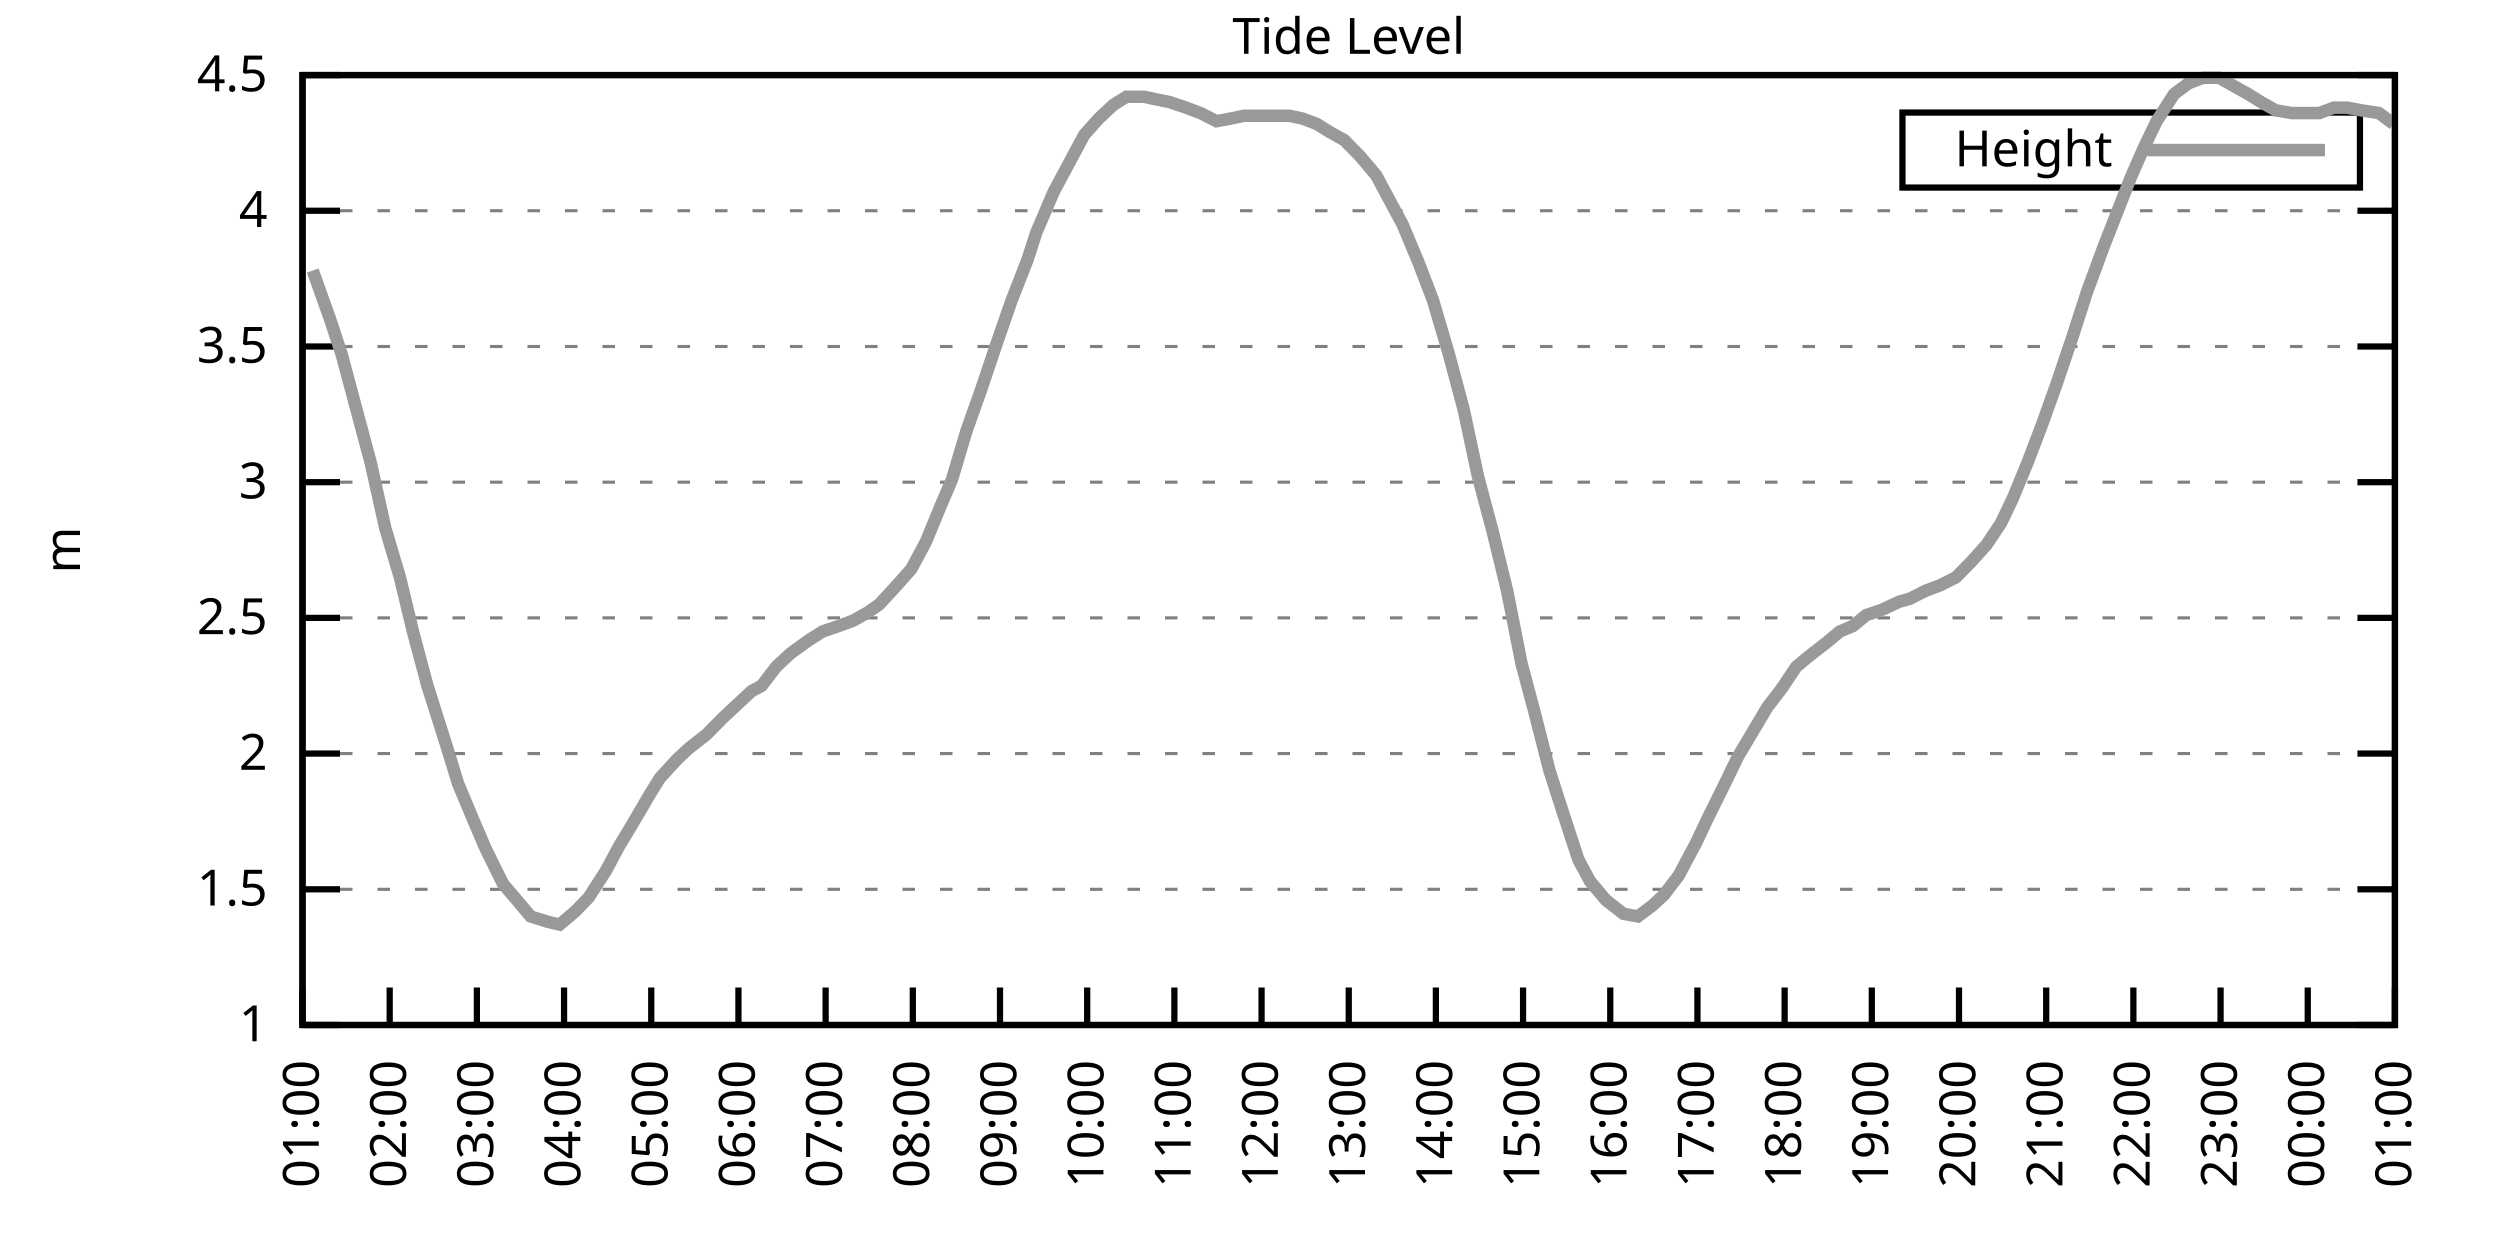
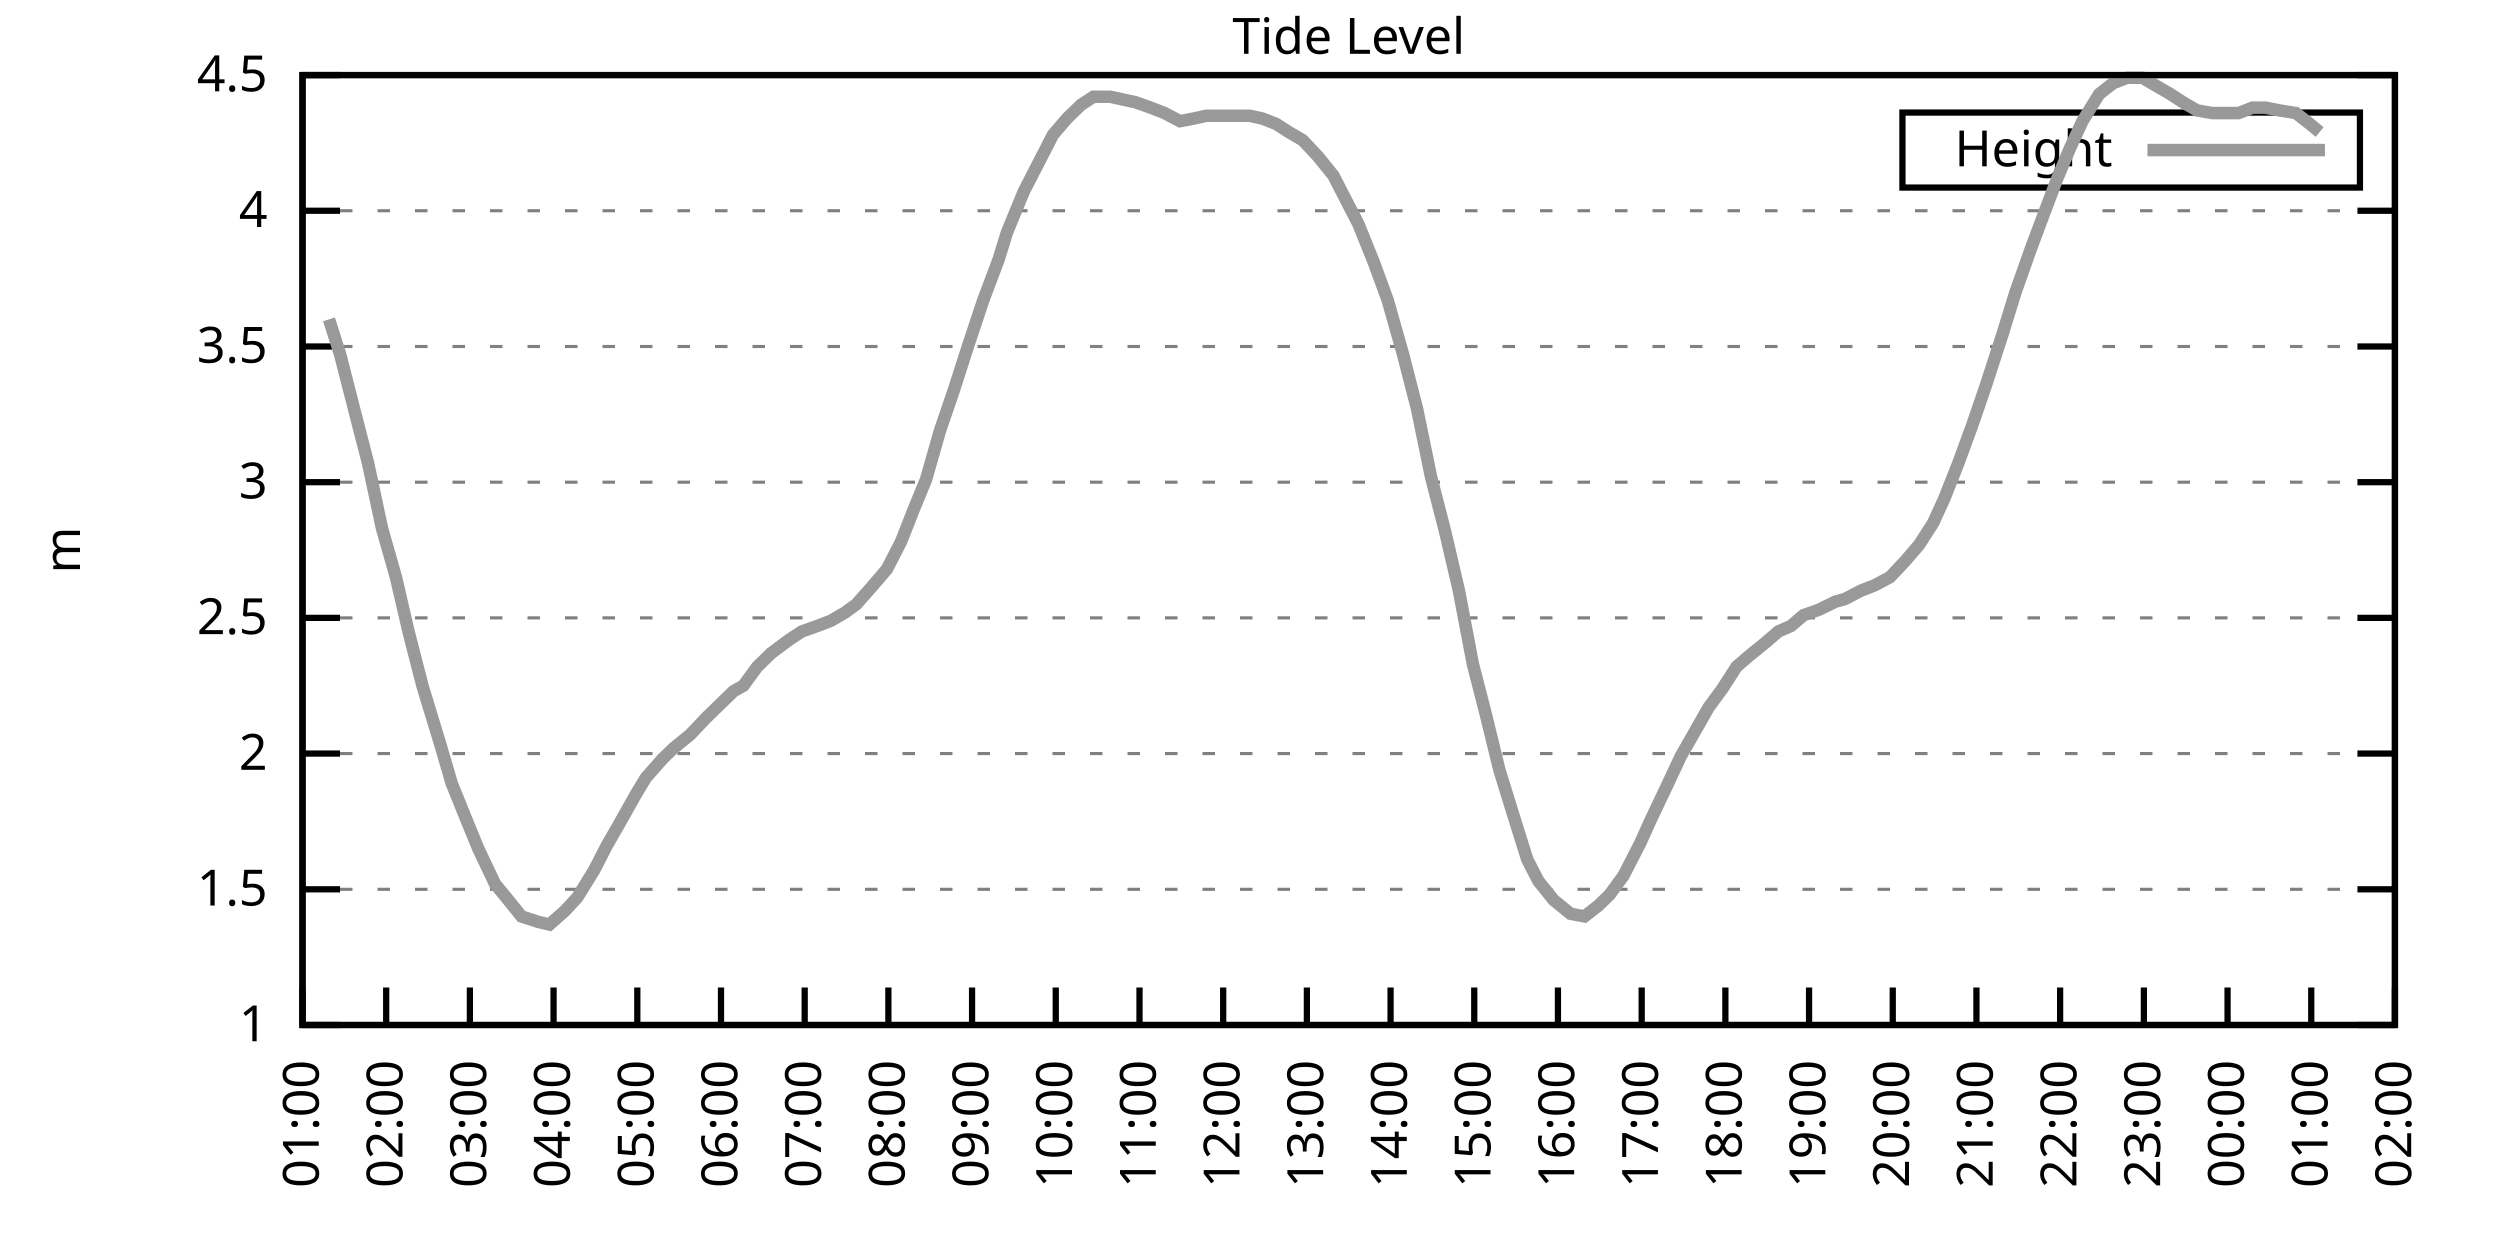
<svg xmlns="http://www.w3.org/2000/svg" xmlns:xlink="http://www.w3.org/1999/xlink" width="400" height="200" viewBox="0 0 400 200">
  <g id="gnuplot_canvas">
    <rect x="0" y="0" width="400" height="200" fill="none" />
    <defs>
      <circle id="gpDot" r="0.5" stroke-width="0.5" stroke="currentColor" />
      <path id="gpPt0" stroke-width="0.333" stroke="currentColor" d="M-1,0 h2 M0,-1 v2" />
      <path id="gpPt1" stroke-width="0.333" stroke="currentColor" d="M-1,-1 L1,1 M1,-1 L-1,1" />
      <path id="gpPt2" stroke-width="0.333" stroke="currentColor" d="M-1,0 L1,0 M0,-1 L0,1 M-1,-1 L1,1 M-1,1 L1,-1" />
      <rect id="gpPt3" stroke-width="0.333" stroke="currentColor" x="-1" y="-1" width="2" height="2" />
      <rect id="gpPt4" stroke-width="0.333" stroke="currentColor" fill="currentColor" x="-1" y="-1" width="2" height="2" />
      <circle id="gpPt5" stroke-width="0.333" stroke="currentColor" cx="0" cy="0" r="1" />
      <use xlink:href="#gpPt5" id="gpPt6" fill="currentColor" stroke="none" />
      <path id="gpPt7" stroke-width="0.333" stroke="currentColor" d="M0,-1.33 L-1.33,0.67 L1.33,0.67 z" />
      <use xlink:href="#gpPt7" id="gpPt8" fill="currentColor" stroke="none" />
      <use xlink:href="#gpPt7" id="gpPt9" stroke="currentColor" transform="rotate(180)" />
      <use xlink:href="#gpPt9" id="gpPt10" fill="currentColor" stroke="none" />
      <use xlink:href="#gpPt3" id="gpPt11" stroke="currentColor" transform="rotate(45)" />
      <use xlink:href="#gpPt11" id="gpPt12" fill="currentColor" stroke="none" />
      <path id="gpPt13" stroke-width="0.333" stroke="currentColor" d="M0,1.330 L1.265,0.411 L0.782,-1.067 L-0.782,-1.076 L-1.265,0.411 z" />
      <use xlink:href="#gpPt13" id="gpPt14" fill="currentColor" stroke="none" />
      <filter id="textbox" filterUnits="objectBoundingBox" x="0" y="0" height="1" width="1">
        <feFlood flood-color="white" flood-opacity="1" result="bgnd" />
        <feComposite in="SourceGraphic" in2="bgnd" operator="atop" />
      </filter>
      <filter id="greybox" filterUnits="objectBoundingBox" x="0" y="0" height="1" width="1">
        <feFlood flood-color="lightgrey" flood-opacity="1" result="grey" />
        <feComposite in="SourceGraphic" in2="grey" operator="atop" />
      </filter>
    </defs>
    <g fill="none" color="white" stroke="currentColor" stroke-width="1.00" stroke-linecap="butt" stroke-linejoin="miter">
</g>
    <g fill="none" color="black" stroke="currentColor" stroke-width="1.00" stroke-linecap="butt" stroke-linejoin="miter">
      <g stroke="none" shape-rendering="crispEdges">
        <polygon fill="rgb(255, 255, 255)" points="48.40,164.00 383.18,164.00 383.18,12.02 48.40,12.02 " />
      </g>
    </g>
    <g fill="none" color="black" stroke="currentColor" stroke-width="1.00" stroke-linecap="butt" stroke-linejoin="miter">
</g>
    <g fill="none" color="black" stroke="black" stroke-width="0.50" stroke-linecap="butt" stroke-linejoin="miter">
</g>
    <g fill="none" color="gray" stroke="currentColor" stroke-width="0.50" stroke-linecap="butt" stroke-linejoin="miter">
      <path stroke="gray" stroke-dasharray="2,4" class="gridline" d="M48.40,164.00 L383.19,164.00  " />
    </g>
    <g fill="none" color="gray" stroke="gray" stroke-width="1.00" stroke-linecap="butt" stroke-linejoin="miter">
</g>
    <g fill="none" color="black" stroke="currentColor" stroke-width="1.00" stroke-linecap="butt" stroke-linejoin="miter">
      <path stroke="black" d="M48.40,164.00 L54.40,164.00 M383.19,164.00 L377.19,164.00  " />
      <g transform="translate(42.80,166.60)" stroke="none" fill="black" font-family="Sans" font-size="8.00" text-anchor="end">
        <text>
          <tspan font-family="Sans"> 1</tspan>
        </text>
      </g>
    </g>
    <g fill="none" color="black" stroke="currentColor" stroke-width="1.00" stroke-linecap="butt" stroke-linejoin="miter">
</g>
    <g fill="none" color="black" stroke="black" stroke-width="0.50" stroke-linecap="butt" stroke-linejoin="miter">
</g>
    <g fill="none" color="gray" stroke="currentColor" stroke-width="0.50" stroke-linecap="butt" stroke-linejoin="miter">
      <path stroke="gray" stroke-dasharray="2,4" class="gridline" d="M48.40,142.29 L383.19,142.29  " />
    </g>
    <g fill="none" color="gray" stroke="gray" stroke-width="1.00" stroke-linecap="butt" stroke-linejoin="miter">
</g>
    <g fill="none" color="black" stroke="currentColor" stroke-width="1.00" stroke-linecap="butt" stroke-linejoin="miter">
      <path stroke="black" d="M48.40,142.29 L54.40,142.29 M383.19,142.29 L377.19,142.29  " />
      <g transform="translate(42.80,144.89)" stroke="none" fill="black" font-family="Sans" font-size="8.00" text-anchor="end">
        <text>
          <tspan font-family="Sans"> 1.5</tspan>
        </text>
      </g>
    </g>
    <g fill="none" color="black" stroke="currentColor" stroke-width="1.00" stroke-linecap="butt" stroke-linejoin="miter">
</g>
    <g fill="none" color="black" stroke="black" stroke-width="0.50" stroke-linecap="butt" stroke-linejoin="miter">
</g>
    <g fill="none" color="gray" stroke="currentColor" stroke-width="0.50" stroke-linecap="butt" stroke-linejoin="miter">
      <path stroke="gray" stroke-dasharray="2,4" class="gridline" d="M48.40,120.57 L383.19,120.57  " />
    </g>
    <g fill="none" color="gray" stroke="gray" stroke-width="1.00" stroke-linecap="butt" stroke-linejoin="miter">
</g>
    <g fill="none" color="black" stroke="currentColor" stroke-width="1.00" stroke-linecap="butt" stroke-linejoin="miter">
      <path stroke="black" d="M48.40,120.57 L54.40,120.57 M383.19,120.57 L377.19,120.57  " />
      <g transform="translate(42.80,123.17)" stroke="none" fill="black" font-family="Sans" font-size="8.00" text-anchor="end">
        <text>
          <tspan font-family="Sans"> 2</tspan>
        </text>
      </g>
    </g>
    <g fill="none" color="black" stroke="currentColor" stroke-width="1.00" stroke-linecap="butt" stroke-linejoin="miter">
</g>
    <g fill="none" color="black" stroke="black" stroke-width="0.50" stroke-linecap="butt" stroke-linejoin="miter">
</g>
    <g fill="none" color="gray" stroke="currentColor" stroke-width="0.50" stroke-linecap="butt" stroke-linejoin="miter">
      <path stroke="gray" stroke-dasharray="2,4" class="gridline" d="M48.40,98.86 L383.19,98.86  " />
    </g>
    <g fill="none" color="gray" stroke="gray" stroke-width="1.00" stroke-linecap="butt" stroke-linejoin="miter">
</g>
    <g fill="none" color="black" stroke="currentColor" stroke-width="1.00" stroke-linecap="butt" stroke-linejoin="miter">
      <path stroke="black" d="M48.40,98.86 L54.40,98.86 M383.19,98.86 L377.19,98.86  " />
      <g transform="translate(42.80,101.46)" stroke="none" fill="black" font-family="Sans" font-size="8.00" text-anchor="end">
        <text>
          <tspan font-family="Sans"> 2.5</tspan>
        </text>
      </g>
    </g>
    <g fill="none" color="black" stroke="currentColor" stroke-width="1.00" stroke-linecap="butt" stroke-linejoin="miter">
</g>
    <g fill="none" color="black" stroke="black" stroke-width="0.50" stroke-linecap="butt" stroke-linejoin="miter">
</g>
    <g fill="none" color="gray" stroke="currentColor" stroke-width="0.50" stroke-linecap="butt" stroke-linejoin="miter">
      <path stroke="gray" stroke-dasharray="2,4" class="gridline" d="M48.40,77.15 L383.19,77.15  " />
    </g>
    <g fill="none" color="gray" stroke="gray" stroke-width="1.00" stroke-linecap="butt" stroke-linejoin="miter">
</g>
    <g fill="none" color="black" stroke="currentColor" stroke-width="1.00" stroke-linecap="butt" stroke-linejoin="miter">
      <path stroke="black" d="M48.40,77.15 L54.40,77.15 M383.19,77.15 L377.19,77.15  " />
      <g transform="translate(42.80,79.75)" stroke="none" fill="black" font-family="Sans" font-size="8.00" text-anchor="end">
        <text>
          <tspan font-family="Sans"> 3</tspan>
        </text>
      </g>
    </g>
    <g fill="none" color="black" stroke="currentColor" stroke-width="1.00" stroke-linecap="butt" stroke-linejoin="miter">
</g>
    <g fill="none" color="black" stroke="black" stroke-width="0.50" stroke-linecap="butt" stroke-linejoin="miter">
</g>
    <g fill="none" color="gray" stroke="currentColor" stroke-width="0.50" stroke-linecap="butt" stroke-linejoin="miter">
      <path stroke="gray" stroke-dasharray="2,4" class="gridline" d="M48.40,55.44 L383.19,55.44  " />
    </g>
    <g fill="none" color="gray" stroke="gray" stroke-width="1.00" stroke-linecap="butt" stroke-linejoin="miter">
</g>
    <g fill="none" color="black" stroke="currentColor" stroke-width="1.00" stroke-linecap="butt" stroke-linejoin="miter">
      <path stroke="black" d="M48.40,55.44 L54.40,55.44 M383.19,55.44 L377.19,55.44  " />
      <g transform="translate(42.80,58.04)" stroke="none" fill="black" font-family="Sans" font-size="8.00" text-anchor="end">
        <text>
          <tspan font-family="Sans"> 3.5</tspan>
        </text>
      </g>
    </g>
    <g fill="none" color="black" stroke="currentColor" stroke-width="1.00" stroke-linecap="butt" stroke-linejoin="miter">
</g>
    <g fill="none" color="black" stroke="black" stroke-width="0.50" stroke-linecap="butt" stroke-linejoin="miter">
</g>
    <g fill="none" color="gray" stroke="currentColor" stroke-width="0.50" stroke-linecap="butt" stroke-linejoin="miter">
      <path stroke="gray" stroke-dasharray="2,4" class="gridline" d="M48.40,33.72 L383.19,33.72  " />
    </g>
    <g fill="none" color="gray" stroke="gray" stroke-width="1.00" stroke-linecap="butt" stroke-linejoin="miter">
</g>
    <g fill="none" color="black" stroke="currentColor" stroke-width="1.00" stroke-linecap="butt" stroke-linejoin="miter">
      <path stroke="black" d="M48.40,33.72 L54.40,33.72 M383.19,33.72 L377.19,33.72  " />
      <g transform="translate(42.80,36.32)" stroke="none" fill="black" font-family="Sans" font-size="8.00" text-anchor="end">
        <text>
          <tspan font-family="Sans"> 4</tspan>
        </text>
      </g>
    </g>
    <g fill="none" color="black" stroke="currentColor" stroke-width="1.00" stroke-linecap="butt" stroke-linejoin="miter">
</g>
    <g fill="none" color="black" stroke="black" stroke-width="0.50" stroke-linecap="butt" stroke-linejoin="miter">
</g>
    <g fill="none" color="gray" stroke="currentColor" stroke-width="0.50" stroke-linecap="butt" stroke-linejoin="miter">
      <path stroke="gray" stroke-dasharray="2,4" class="gridline" d="M48.40,12.01 L383.19,12.01  " />
    </g>
    <g fill="none" color="gray" stroke="gray" stroke-width="1.00" stroke-linecap="butt" stroke-linejoin="miter">
</g>
    <g fill="none" color="black" stroke="currentColor" stroke-width="1.00" stroke-linecap="butt" stroke-linejoin="miter">
      <path stroke="black" d="M48.40,12.01 L54.40,12.01 M383.19,12.01 L377.19,12.01  " />
      <g transform="translate(42.80,14.61)" stroke="none" fill="black" font-family="Sans" font-size="8.00" text-anchor="end">
        <text>
          <tspan font-family="Sans"> 4.5</tspan>
        </text>
      </g>
    </g>
    <g fill="none" color="black" stroke="currentColor" stroke-width="1.00" stroke-linecap="butt" stroke-linejoin="miter">
      <path stroke="black" d="M48.40,164.00 L48.40,158.00  " />
      <g transform="translate(51.00,169.60) rotate(270.00)" stroke="none" fill="black" font-family="Sans" font-size="8.00" text-anchor="end">
        <text>
          <tspan font-family="Sans">01:00</tspan>
        </text>
      </g>
    </g>
    <g fill="none" color="black" stroke="currentColor" stroke-width="1.00" stroke-linecap="butt" stroke-linejoin="miter">
-       <path stroke="black" d="M62.35,164.00 L62.35,158.00  " />
-       <g transform="translate(64.95,169.60) rotate(270.00)" stroke="none" fill="black" font-family="Sans" font-size="8.00" text-anchor="end">
+       <path stroke="black" d="M61.79,164.00 L61.79,158.00  " />
+       <g transform="translate(64.39,169.60) rotate(270.00)" stroke="none" fill="black" font-family="Sans" font-size="8.00" text-anchor="end">
        <text>
          <tspan font-family="Sans">02:00</tspan>
        </text>
      </g>
    </g>
    <g fill="none" color="black" stroke="currentColor" stroke-width="1.00" stroke-linecap="butt" stroke-linejoin="miter">
-       <path stroke="black" d="M76.30,164.00 L76.30,158.00  " />
-       <g transform="translate(78.90,169.60) rotate(270.00)" stroke="none" fill="black" font-family="Sans" font-size="8.00" text-anchor="end">
+       <path stroke="black" d="M75.18,164.00 L75.18,158.00  " />
+       <g transform="translate(77.78,169.60) rotate(270.00)" stroke="none" fill="black" font-family="Sans" font-size="8.00" text-anchor="end">
        <text>
          <tspan font-family="Sans">03:00</tspan>
        </text>
      </g>
    </g>
    <g fill="none" color="black" stroke="currentColor" stroke-width="1.00" stroke-linecap="butt" stroke-linejoin="miter">
-       <path stroke="black" d="M90.25,164.00 L90.25,158.00  " />
-       <g transform="translate(92.85,169.60) rotate(270.00)" stroke="none" fill="black" font-family="Sans" font-size="8.00" text-anchor="end">
+       <path stroke="black" d="M88.57,164.00 L88.57,158.00  " />
+       <g transform="translate(91.17,169.60) rotate(270.00)" stroke="none" fill="black" font-family="Sans" font-size="8.00" text-anchor="end">
        <text>
          <tspan font-family="Sans">04:00</tspan>
        </text>
      </g>
    </g>
    <g fill="none" color="black" stroke="currentColor" stroke-width="1.00" stroke-linecap="butt" stroke-linejoin="miter">
-       <path stroke="black" d="M104.20,164.00 L104.20,158.00  " />
-       <g transform="translate(106.80,169.60) rotate(270.00)" stroke="none" fill="black" font-family="Sans" font-size="8.00" text-anchor="end">
+       <path stroke="black" d="M101.97,164.00 L101.97,158.00  " />
+       <g transform="translate(104.57,169.60) rotate(270.00)" stroke="none" fill="black" font-family="Sans" font-size="8.00" text-anchor="end">
        <text>
          <tspan font-family="Sans">05:00</tspan>
        </text>
      </g>
    </g>
    <g fill="none" color="black" stroke="currentColor" stroke-width="1.00" stroke-linecap="butt" stroke-linejoin="miter">
-       <path stroke="black" d="M118.15,164.00 L118.15,158.00  " />
-       <g transform="translate(120.75,169.60) rotate(270.00)" stroke="none" fill="black" font-family="Sans" font-size="8.00" text-anchor="end">
+       <path stroke="black" d="M115.36,164.00 L115.36,158.00  " />
+       <g transform="translate(117.96,169.60) rotate(270.00)" stroke="none" fill="black" font-family="Sans" font-size="8.00" text-anchor="end">
        <text>
          <tspan font-family="Sans">06:00</tspan>
        </text>
      </g>
    </g>
    <g fill="none" color="black" stroke="currentColor" stroke-width="1.00" stroke-linecap="butt" stroke-linejoin="miter">
-       <path stroke="black" d="M132.10,164.00 L132.10,158.00  " />
-       <g transform="translate(134.70,169.60) rotate(270.00)" stroke="none" fill="black" font-family="Sans" font-size="8.00" text-anchor="end">
+       <path stroke="black" d="M128.75,164.00 L128.75,158.00  " />
+       <g transform="translate(131.35,169.60) rotate(270.00)" stroke="none" fill="black" font-family="Sans" font-size="8.00" text-anchor="end">
        <text>
          <tspan font-family="Sans">07:00</tspan>
        </text>
      </g>
    </g>
    <g fill="none" color="black" stroke="currentColor" stroke-width="1.00" stroke-linecap="butt" stroke-linejoin="miter">
-       <path stroke="black" d="M146.05,164.00 L146.05,158.00  " />
-       <g transform="translate(148.65,169.60) rotate(270.00)" stroke="none" fill="black" font-family="Sans" font-size="8.00" text-anchor="end">
+       <path stroke="black" d="M142.14,164.00 L142.14,158.00  " />
+       <g transform="translate(144.74,169.60) rotate(270.00)" stroke="none" fill="black" font-family="Sans" font-size="8.00" text-anchor="end">
        <text>
          <tspan font-family="Sans">08:00</tspan>
        </text>
      </g>
    </g>
    <g fill="none" color="black" stroke="currentColor" stroke-width="1.00" stroke-linecap="butt" stroke-linejoin="miter">
-       <path stroke="black" d="M160.00,164.00 L160.00,158.00  " />
-       <g transform="translate(162.60,169.60) rotate(270.00)" stroke="none" fill="black" font-family="Sans" font-size="8.00" text-anchor="end">
+       <path stroke="black" d="M155.53,164.00 L155.53,158.00  " />
+       <g transform="translate(158.13,169.60) rotate(270.00)" stroke="none" fill="black" font-family="Sans" font-size="8.00" text-anchor="end">
        <text>
          <tspan font-family="Sans">09:00</tspan>
        </text>
      </g>
    </g>
    <g fill="none" color="black" stroke="currentColor" stroke-width="1.00" stroke-linecap="butt" stroke-linejoin="miter">
-       <path stroke="black" d="M173.95,164.00 L173.95,158.00  " />
-       <g transform="translate(176.55,169.60) rotate(270.00)" stroke="none" fill="black" font-family="Sans" font-size="8.00" text-anchor="end">
+       <path stroke="black" d="M168.92,164.00 L168.92,158.00  " />
+       <g transform="translate(171.52,169.60) rotate(270.00)" stroke="none" fill="black" font-family="Sans" font-size="8.00" text-anchor="end">
        <text>
          <tspan font-family="Sans">10:00</tspan>
        </text>
      </g>
    </g>
    <g fill="none" color="black" stroke="currentColor" stroke-width="1.00" stroke-linecap="butt" stroke-linejoin="miter">
-       <path stroke="black" d="M187.90,164.00 L187.90,158.00  " />
-       <g transform="translate(190.50,169.60) rotate(270.00)" stroke="none" fill="black" font-family="Sans" font-size="8.00" text-anchor="end">
+       <path stroke="black" d="M182.32,164.00 L182.32,158.00  " />
+       <g transform="translate(184.92,169.60) rotate(270.00)" stroke="none" fill="black" font-family="Sans" font-size="8.00" text-anchor="end">
        <text>
          <tspan font-family="Sans">11:00</tspan>
        </text>
      </g>
    </g>
    <g fill="none" color="black" stroke="currentColor" stroke-width="1.00" stroke-linecap="butt" stroke-linejoin="miter">
-       <path stroke="black" d="M201.85,164.00 L201.85,158.00  " />
-       <g transform="translate(204.45,169.60) rotate(270.00)" stroke="none" fill="black" font-family="Sans" font-size="8.00" text-anchor="end">
+       <path stroke="black" d="M195.71,164.00 L195.71,158.00  " />
+       <g transform="translate(198.31,169.60) rotate(270.00)" stroke="none" fill="black" font-family="Sans" font-size="8.00" text-anchor="end">
        <text>
          <tspan font-family="Sans">12:00</tspan>
        </text>
      </g>
    </g>
    <g fill="none" color="black" stroke="currentColor" stroke-width="1.00" stroke-linecap="butt" stroke-linejoin="miter">
-       <path stroke="black" d="M215.80,164.00 L215.80,158.00  " />
-       <g transform="translate(218.40,169.60) rotate(270.00)" stroke="none" fill="black" font-family="Sans" font-size="8.00" text-anchor="end">
+       <path stroke="black" d="M209.10,164.00 L209.10,158.00  " />
+       <g transform="translate(211.70,169.60) rotate(270.00)" stroke="none" fill="black" font-family="Sans" font-size="8.00" text-anchor="end">
        <text>
          <tspan font-family="Sans">13:00</tspan>
        </text>
      </g>
    </g>
    <g fill="none" color="black" stroke="currentColor" stroke-width="1.00" stroke-linecap="butt" stroke-linejoin="miter">
-       <path stroke="black" d="M229.74,164.00 L229.74,158.00  " />
-       <g transform="translate(232.34,169.60) rotate(270.00)" stroke="none" fill="black" font-family="Sans" font-size="8.00" text-anchor="end">
+       <path stroke="black" d="M222.49,164.00 L222.49,158.00  " />
+       <g transform="translate(225.09,169.60) rotate(270.00)" stroke="none" fill="black" font-family="Sans" font-size="8.00" text-anchor="end">
        <text>
          <tspan font-family="Sans">14:00</tspan>
        </text>
      </g>
    </g>
    <g fill="none" color="black" stroke="currentColor" stroke-width="1.00" stroke-linecap="butt" stroke-linejoin="miter">
-       <path stroke="black" d="M243.69,164.00 L243.69,158.00  " />
-       <g transform="translate(246.29,169.60) rotate(270.00)" stroke="none" fill="black" font-family="Sans" font-size="8.00" text-anchor="end">
+       <path stroke="black" d="M235.88,164.00 L235.88,158.00  " />
+       <g transform="translate(238.48,169.60) rotate(270.00)" stroke="none" fill="black" font-family="Sans" font-size="8.00" text-anchor="end">
        <text>
          <tspan font-family="Sans">15:00</tspan>
        </text>
      </g>
    </g>
    <g fill="none" color="black" stroke="currentColor" stroke-width="1.00" stroke-linecap="butt" stroke-linejoin="miter">
-       <path stroke="black" d="M257.64,164.00 L257.64,158.00  " />
-       <g transform="translate(260.24,169.60) rotate(270.00)" stroke="none" fill="black" font-family="Sans" font-size="8.00" text-anchor="end">
+       <path stroke="black" d="M249.27,164.00 L249.27,158.00  " />
+       <g transform="translate(251.87,169.60) rotate(270.00)" stroke="none" fill="black" font-family="Sans" font-size="8.00" text-anchor="end">
        <text>
          <tspan font-family="Sans">16:00</tspan>
        </text>
      </g>
    </g>
    <g fill="none" color="black" stroke="currentColor" stroke-width="1.00" stroke-linecap="butt" stroke-linejoin="miter">
-       <path stroke="black" d="M271.59,164.00 L271.59,158.00  " />
-       <g transform="translate(274.19,169.60) rotate(270.00)" stroke="none" fill="black" font-family="Sans" font-size="8.00" text-anchor="end">
+       <path stroke="black" d="M262.67,164.00 L262.67,158.00  " />
+       <g transform="translate(265.27,169.60) rotate(270.00)" stroke="none" fill="black" font-family="Sans" font-size="8.00" text-anchor="end">
        <text>
          <tspan font-family="Sans">17:00</tspan>
        </text>
      </g>
    </g>
    <g fill="none" color="black" stroke="currentColor" stroke-width="1.00" stroke-linecap="butt" stroke-linejoin="miter">
-       <path stroke="black" d="M285.54,164.00 L285.54,158.00  " />
-       <g transform="translate(288.14,169.60) rotate(270.00)" stroke="none" fill="black" font-family="Sans" font-size="8.00" text-anchor="end">
+       <path stroke="black" d="M276.06,164.00 L276.06,158.00  " />
+       <g transform="translate(278.66,169.60) rotate(270.00)" stroke="none" fill="black" font-family="Sans" font-size="8.00" text-anchor="end">
        <text>
          <tspan font-family="Sans">18:00</tspan>
        </text>
      </g>
    </g>
    <g fill="none" color="black" stroke="currentColor" stroke-width="1.00" stroke-linecap="butt" stroke-linejoin="miter">
-       <path stroke="black" d="M299.49,164.00 L299.49,158.00  " />
-       <g transform="translate(302.09,169.60) rotate(270.00)" stroke="none" fill="black" font-family="Sans" font-size="8.00" text-anchor="end">
+       <path stroke="black" d="M289.45,164.00 L289.45,158.00  " />
+       <g transform="translate(292.05,169.60) rotate(270.00)" stroke="none" fill="black" font-family="Sans" font-size="8.00" text-anchor="end">
        <text>
          <tspan font-family="Sans">19:00</tspan>
        </text>
      </g>
    </g>
    <g fill="none" color="black" stroke="currentColor" stroke-width="1.00" stroke-linecap="butt" stroke-linejoin="miter">
-       <path stroke="black" d="M313.44,164.00 L313.44,158.00  " />
-       <g transform="translate(316.04,169.60) rotate(270.00)" stroke="none" fill="black" font-family="Sans" font-size="8.00" text-anchor="end">
+       <path stroke="black" d="M302.84,164.00 L302.84,158.00  " />
+       <g transform="translate(305.44,169.60) rotate(270.00)" stroke="none" fill="black" font-family="Sans" font-size="8.00" text-anchor="end">
        <text>
          <tspan font-family="Sans">20:00</tspan>
        </text>
      </g>
    </g>
    <g fill="none" color="black" stroke="currentColor" stroke-width="1.00" stroke-linecap="butt" stroke-linejoin="miter">
-       <path stroke="black" d="M327.39,164.00 L327.39,158.00  " />
-       <g transform="translate(329.99,169.60) rotate(270.00)" stroke="none" fill="black" font-family="Sans" font-size="8.00" text-anchor="end">
+       <path stroke="black" d="M316.23,164.00 L316.23,158.00  " />
+       <g transform="translate(318.83,169.60) rotate(270.00)" stroke="none" fill="black" font-family="Sans" font-size="8.00" text-anchor="end">
        <text>
          <tspan font-family="Sans">21:00</tspan>
        </text>
      </g>
    </g>
    <g fill="none" color="black" stroke="currentColor" stroke-width="1.00" stroke-linecap="butt" stroke-linejoin="miter">
-       <path stroke="black" d="M341.34,164.00 L341.34,158.00  " />
-       <g transform="translate(343.94,169.60) rotate(270.00)" stroke="none" fill="black" font-family="Sans" font-size="8.00" text-anchor="end">
+       <path stroke="black" d="M329.62,164.00 L329.62,158.00  " />
+       <g transform="translate(332.22,169.60) rotate(270.00)" stroke="none" fill="black" font-family="Sans" font-size="8.00" text-anchor="end">
        <text>
          <tspan font-family="Sans">22:00</tspan>
        </text>
      </g>
    </g>
    <g fill="none" color="black" stroke="currentColor" stroke-width="1.00" stroke-linecap="butt" stroke-linejoin="miter">
-       <path stroke="black" d="M355.29,164.00 L355.29,158.00  " />
-       <g transform="translate(357.89,169.60) rotate(270.00)" stroke="none" fill="black" font-family="Sans" font-size="8.00" text-anchor="end">
+       <path stroke="black" d="M343.02,164.00 L343.02,158.00  " />
+       <g transform="translate(345.62,169.60) rotate(270.00)" stroke="none" fill="black" font-family="Sans" font-size="8.00" text-anchor="end">
        <text>
          <tspan font-family="Sans">23:00</tspan>
        </text>
      </g>
    </g>
    <g fill="none" color="black" stroke="currentColor" stroke-width="1.00" stroke-linecap="butt" stroke-linejoin="miter">
-       <path stroke="black" d="M369.24,164.00 L369.24,158.00  " />
-       <g transform="translate(371.84,169.60) rotate(270.00)" stroke="none" fill="black" font-family="Sans" font-size="8.00" text-anchor="end">
+       <path stroke="black" d="M356.41,164.00 L356.41,158.00  " />
+       <g transform="translate(359.01,169.60) rotate(270.00)" stroke="none" fill="black" font-family="Sans" font-size="8.00" text-anchor="end">
        <text>
          <tspan font-family="Sans">00:00</tspan>
+         </text>
+       </g>
+     </g>
+     <g fill="none" color="black" stroke="currentColor" stroke-width="1.00" stroke-linecap="butt" stroke-linejoin="miter">
+       <path stroke="black" d="M369.80,164.00 L369.80,158.00  " />
+       <g transform="translate(372.40,169.60) rotate(270.00)" stroke="none" fill="black" font-family="Sans" font-size="8.00" text-anchor="end">
+         <text>
+           <tspan font-family="Sans">01:00</tspan>
        </text>
      </g>
    </g>
    <g fill="none" color="black" stroke="currentColor" stroke-width="1.00" stroke-linecap="butt" stroke-linejoin="miter">
      <path stroke="black" d="M383.19,164.00 L383.19,158.00  " />
      <g transform="translate(385.79,169.60) rotate(270.00)" stroke="none" fill="black" font-family="Sans" font-size="8.00" text-anchor="end">
        <text>
-           <tspan font-family="Sans">01:00</tspan>
+           <tspan font-family="Sans">02:00</tspan>
        </text>
      </g>
    </g>
    <g fill="none" color="black" stroke="currentColor" stroke-width="1.00" stroke-linecap="butt" stroke-linejoin="miter">
</g>
    <g fill="none" color="black" stroke="currentColor" stroke-width="1.00" stroke-linecap="butt" stroke-linejoin="miter">
      <path stroke="black" d="M48.40,12.01 L48.40,164.00 L383.19,164.00 L383.19,12.01 L48.40,12.01 Z  " />
    </g>
    <g fill="none" color="black" stroke="currentColor" stroke-width="1.00" stroke-linecap="butt" stroke-linejoin="miter">
</g>
    <g fill="none" color="black" stroke="currentColor" stroke-width="1.00" stroke-linecap="butt" stroke-linejoin="miter">
      <path stroke="black" d="M304.39,30.01 L304.39,18.01 L377.59,18.01 L377.59,30.01 L304.39,30.01 Z  " />
    </g>
    <g id="Tide_level_plot_1">
      <g fill="none" color="white" stroke="black" stroke-width="2.00" stroke-linecap="butt" stroke-linejoin="miter">
</g>
      <g fill="none" color="black" stroke="currentColor" stroke-width="2.00" stroke-linecap="butt" stroke-linejoin="miter">
        <g transform="translate(337.99,26.61)" stroke="none" fill="black" font-family="Sans" font-size="8.00" text-anchor="end">
          <text>
            <tspan font-family="Sans">Height</tspan>
          </text>
        </g>
      </g>
      <g fill="none" color="black" stroke="currentColor" stroke-width="2.00" stroke-linecap="butt" stroke-linejoin="miter">
-         <path stroke="rgb(153, 153, 153)" d="M343.59,24.01 L371.99,24.01 M50.03,43.28 L52.82,51.09 L54.68,56.74 L57.47,67.16 L59.33,74.11 L61.65,84.53   L63.98,92.35 L66.07,101.03 L68.39,109.72 L71.42,119.27 L73.28,125.35 L75.83,131.43 L77.69,135.77 L80.48,141.42   L82.34,143.59 L84.90,146.63 L87.69,147.50 L89.55,147.93 L92.11,145.76 L94.20,143.59 L96.99,139.25 L99.08,135.34   L101.18,131.86 L103.97,127.09 L105.59,124.48 L108.38,121.44 L110.24,119.71 L113.03,117.53 L115.59,114.93 L117.45,113.19   L120.24,110.59 L121.87,109.72 L124.19,106.68 L126.52,104.51 L129.54,102.34 L131.63,101.03 L134.19,100.16 L136.51,99.30   L138.84,97.99 L140.70,96.69 L143.49,93.65 L145.81,91.04 L148.14,86.70 L150.46,81.06 L152.32,76.71 L154.65,68.90   L156.97,62.38 L159.30,55.44 L161.86,48.05 L164.41,41.54 L165.81,37.20 L168.60,30.68 L170.92,26.34 L173.48,21.56   L175.81,18.96 L178.13,16.79 L180.22,15.48 L183.01,15.48 L185.11,15.92 L187.20,16.35 L189.76,17.22 L192.08,18.09   L194.64,19.39 L196.96,18.96 L199.06,18.52 L201.38,18.52 L203.47,18.52 L206.26,18.52 L208.36,18.96 L210.68,19.83   L212.77,21.13 L215.10,22.43 L217.65,25.04 L220.21,28.08 L222.30,31.99 L224.40,35.89 L226.95,41.97 L229.28,48.05   L231.84,56.74 L234.16,65.42 L236.49,76.28 L238.81,84.97 L241.14,94.52 L243.46,106.24 L245.55,114.06 L247.88,123.18   L249.97,129.69 L252.53,137.51 L254.39,140.98 L256.95,144.02 L259.74,146.20 L262.06,146.63 L264.39,144.89 L266.25,143.16   L268.57,140.12 L271.36,134.90 L272.99,131.43 L275.78,125.79 L278.10,121.01 L280.43,117.10 L282.75,113.19 L285.08,110.15   L287.40,106.68 L289.50,104.94 L292.29,102.77 L294.38,101.03 L296.47,100.16 L298.56,98.43 L301.12,97.56 L303.91,96.26   L305.54,95.82 L308.09,94.52 L310.42,93.65 L312.98,92.35 L315.53,89.74 L317.86,87.14 L320.18,83.66 L322.04,79.75   L324.37,74.11 L326.69,68.03 L329.02,61.52 L331.81,53.26 L333.90,46.75 L336.46,39.80 L338.32,35.03 L340.88,28.51   L342.97,23.73 L345.06,19.39 L347.85,15.05 L350.18,13.31 L352.50,12.44 L355.06,12.44 L357.38,13.75 L359.71,15.05   L361.80,16.35 L364.13,17.66 L366.68,18.09 L368.31,18.09 L371.10,18.09 L373.43,17.22 L375.52,17.22 L377.84,17.66   L380.63,18.09 L382.96,19.83  " />
+         <path stroke="rgb(153, 153, 153)" d="M343.59,24.01 L371.99,24.01 M52.64,51.09 L54.43,56.74 L57.10,67.16 L58.89,74.11 L61.12,84.53 L63.35,92.35   L65.36,101.03 L67.59,109.72 L70.50,119.27 L72.28,125.35 L74.74,131.43 L76.52,135.77 L79.20,141.42 L80.99,143.59   L83.44,146.63 L86.12,147.50 L87.91,147.93 L90.36,145.76 L92.37,143.59 L95.05,139.25 L97.06,135.34 L99.06,131.86   L101.74,127.09 L103.31,124.48 L105.98,121.44 L107.77,119.71 L110.45,117.53 L112.90,114.93 L114.69,113.19 L117.37,110.59   L118.93,109.72 L121.16,106.68 L123.39,104.51 L126.29,102.34 L128.30,101.03 L130.76,100.16 L132.99,99.30 L135.22,97.99   L137.01,96.69 L139.69,93.65 L141.92,91.04 L144.15,86.70 L146.38,81.06 L148.17,76.71 L150.40,68.90 L152.63,62.38   L154.86,55.44 L157.32,48.05 L159.77,41.54 L161.11,37.20 L163.79,30.68 L166.02,26.34 L168.48,21.56 L170.71,18.96   L172.94,16.79 L174.95,15.48 L177.63,15.48 L179.64,15.92 L181.65,16.35 L184.10,17.22 L186.33,18.09 L188.79,19.39   L191.02,18.96 L193.03,18.52 L195.26,18.52 L197.27,18.52 L199.95,18.52 L201.96,18.96 L204.19,19.83 L206.20,21.13   L208.43,22.43 L210.88,25.04 L213.34,28.08 L215.35,31.99 L217.36,35.89 L219.81,41.97 L222.04,48.05 L224.50,56.74   L226.73,65.42 L228.96,76.28 L231.20,84.97 L233.43,94.52 L235.66,106.24 L237.67,114.06 L239.90,123.18 L241.91,129.69   L244.36,137.51 L246.15,140.98 L248.60,144.02 L251.28,146.20 L253.51,146.63 L255.75,144.89 L257.53,143.16 L259.76,140.12   L262.44,134.90 L264.00,131.43 L266.68,125.79 L268.92,121.01 L271.15,117.10 L273.38,113.19 L275.61,110.15 L277.84,106.68   L279.85,104.94 L282.53,102.77 L284.54,101.03 L286.55,100.16 L288.56,98.43 L291.01,97.56 L293.69,96.26 L295.25,95.82   L297.71,94.52 L299.94,93.65 L302.39,92.35 L304.85,89.74 L307.08,87.14 L309.31,83.66 L311.10,79.75 L313.33,74.11   L315.56,68.03 L317.79,61.52 L320.47,53.26 L322.48,46.75 L324.94,39.80 L326.72,35.03 L329.18,28.51 L331.19,23.73   L333.19,19.39 L335.87,15.05 L338.10,13.31 L340.34,12.44 L342.79,12.44 L345.02,13.75 L347.26,15.05 L349.26,16.35   L351.50,17.66 L353.95,18.09 L355.51,18.09 L358.19,18.09 L360.42,17.22 L362.43,17.22 L364.66,17.66 L367.34,18.09   L369.58,19.83 L371.14,21.13  " />
      </g>
    </g>
    <g fill="none" color="black" stroke="currentColor" stroke-width="2.00" stroke-linecap="butt" stroke-linejoin="miter">
</g>
    <g fill="none" color="black" stroke="black" stroke-width="1.00" stroke-linecap="butt" stroke-linejoin="miter">
</g>
    <g fill="none" color="black" stroke="currentColor" stroke-width="1.00" stroke-linecap="butt" stroke-linejoin="miter">
      <path stroke="black" d="M48.40,12.01 L48.40,164.00 L383.19,164.00 L383.19,12.01 L48.40,12.01 Z  " />
      <g transform="translate(12.80,88.01) rotate(270.00)" stroke="none" fill="black" font-family="Sans" font-size="8.00" text-anchor="middle">
        <text>
          <tspan font-family="Sans">m</tspan>
        </text>
      </g>
    </g>
    <g fill="none" color="black" stroke="currentColor" stroke-width="1.00" stroke-linecap="butt" stroke-linejoin="miter">
</g>
    <g fill="none" color="black" stroke="currentColor" stroke-width="1.00" stroke-linecap="butt" stroke-linejoin="miter">
      <g transform="translate(215.79,8.61)" stroke="none" fill="black" font-family="Sans" font-size="8.00" text-anchor="middle">
        <text>
          <tspan font-family="Sans">Tide Level</tspan>
        </text>
      </g>
    </g>
    <g fill="none" color="black" stroke="currentColor" stroke-width="1.00" stroke-linecap="butt" stroke-linejoin="miter">
</g>
  </g>
</svg>
